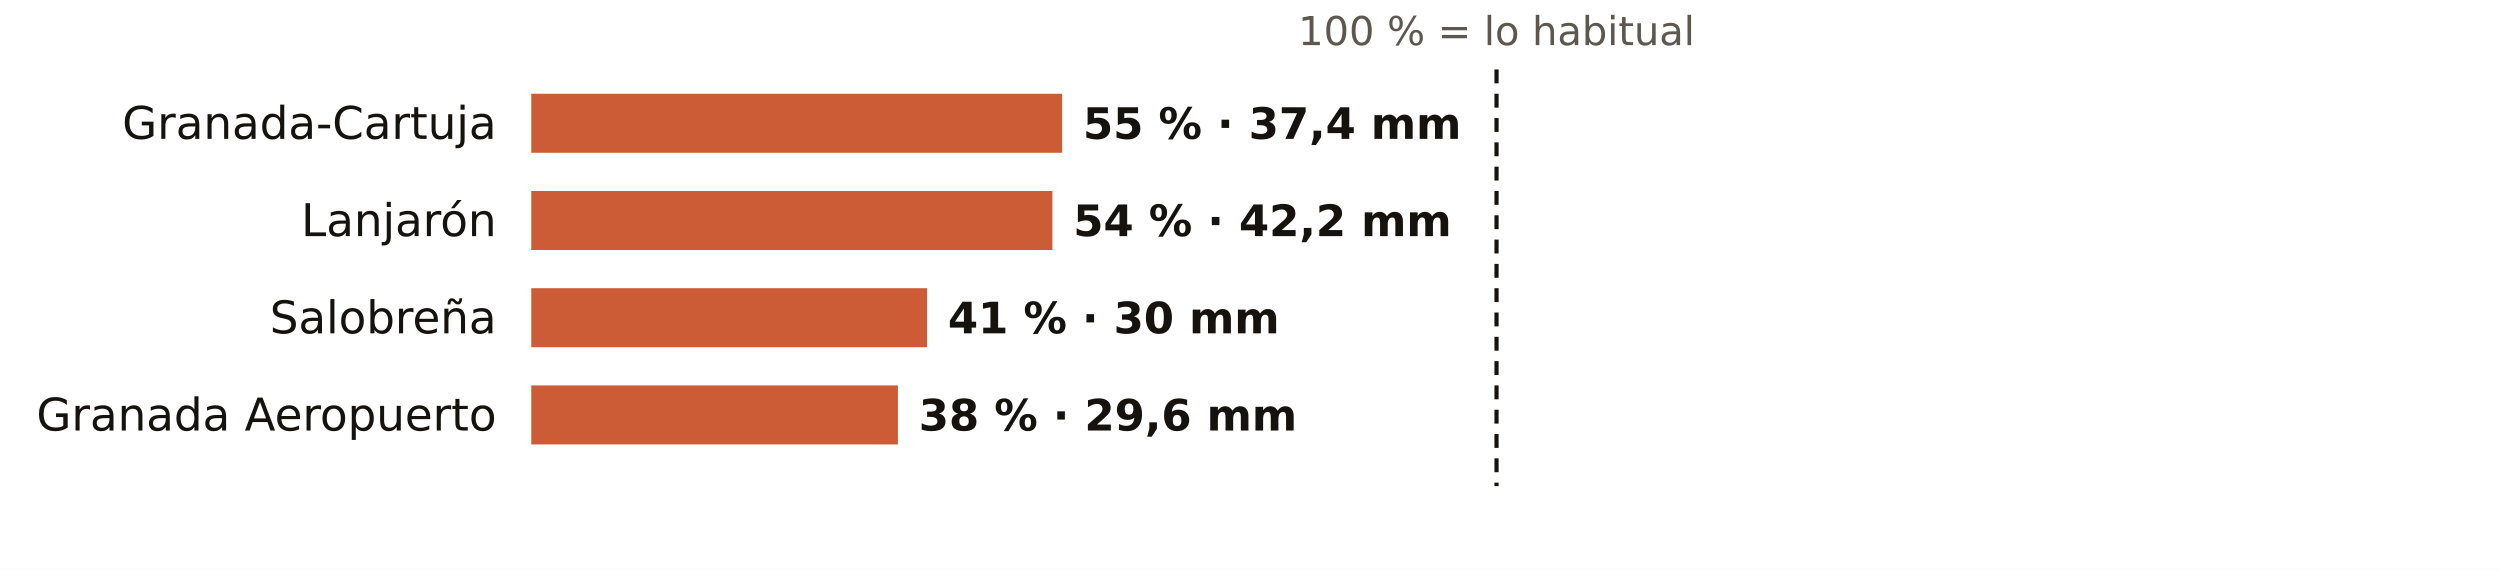
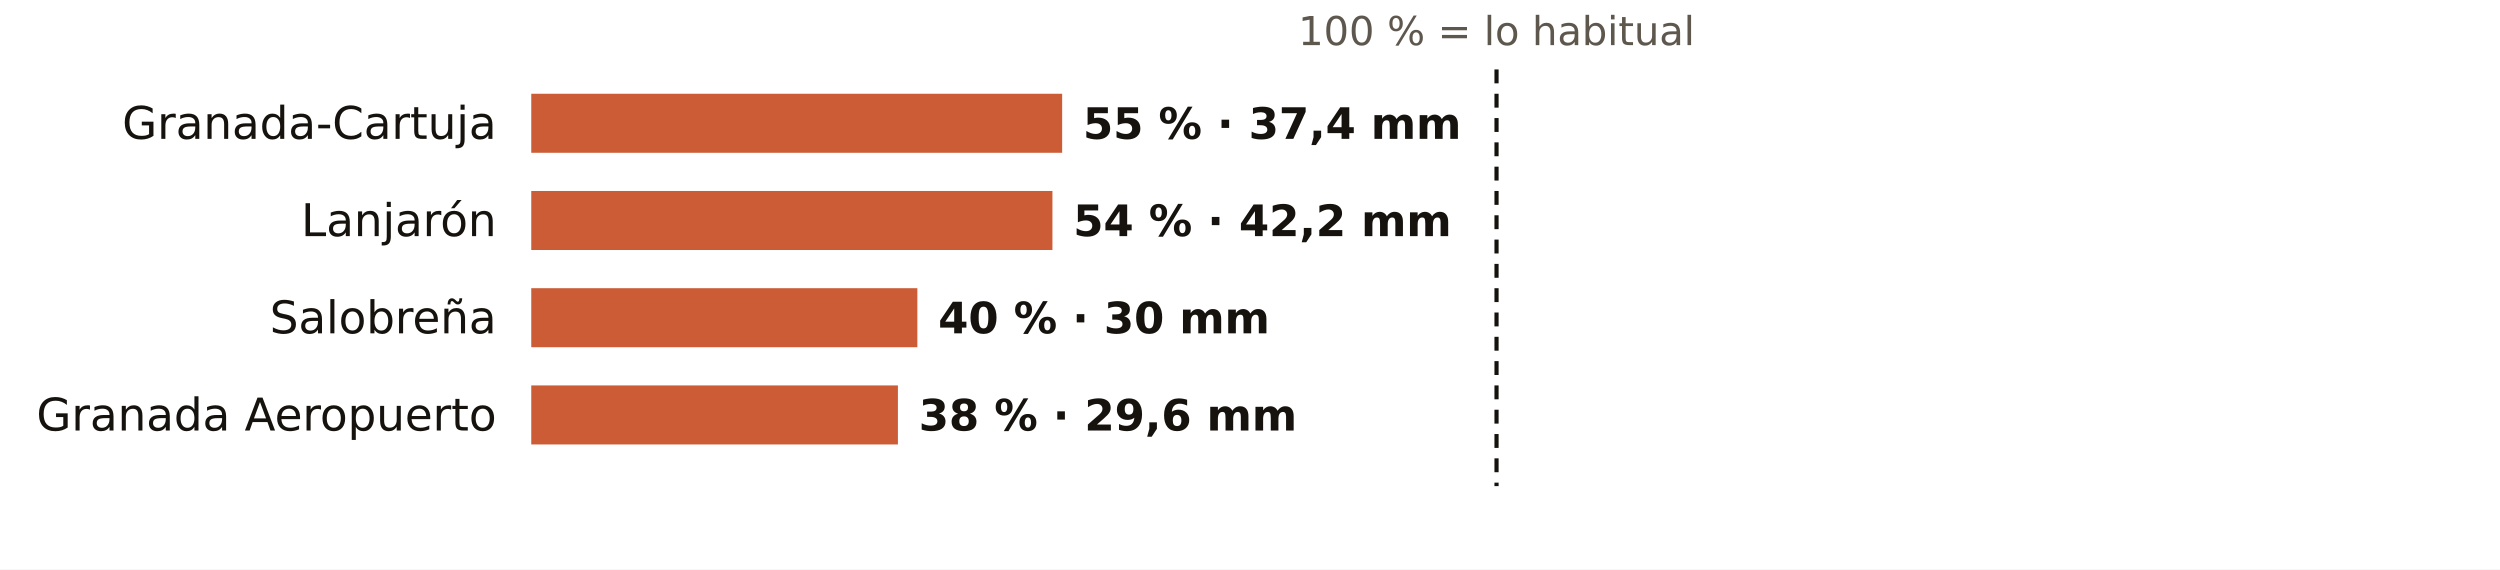
<svg xmlns="http://www.w3.org/2000/svg" viewBox="0 0 720 164" width="720" height="164" role="img" aria-label="El otoño en los pluviómetros de AEMET de Granada: % de lo habitual">
  <rect width="720" height="164" fill="#FFFFFF" />
  <text x="431.0" y="13.0" font-size="11.5" fill="#5E574E" text-anchor="middle" font-weight="400" font-family="Public Sans, DejaVu Sans, Arial, sans-serif">100 % = lo habitual</text>
  <text x="143.0" y="40.0" font-size="13" fill="#16130F" text-anchor="end" font-weight="500" font-family="Public Sans, DejaVu Sans, Arial, sans-serif">Granada-Cartuja</text>
  <rect x="153" y="27" width="152.9" height="17" fill="#C4461A" opacity="0.88" />
  <text x="311.9" y="40.0" font-size="12.5" fill="#16130F" text-anchor="start" font-weight="600" font-family="Public Sans, DejaVu Sans, Arial, sans-serif">55 % · 37,4 mm</text>
  <text x="143.0" y="68.0" font-size="13" fill="#16130F" text-anchor="end" font-weight="500" font-family="Public Sans, DejaVu Sans, Arial, sans-serif">Lanjarón</text>
  <rect x="153" y="55" width="150.1" height="17" fill="#C4461A" opacity="0.88" />
  <text x="309.1" y="68.0" font-size="12.5" fill="#16130F" text-anchor="start" font-weight="600" font-family="Public Sans, DejaVu Sans, Arial, sans-serif">54 % · 42,2 mm</text>
  <text x="143.0" y="96.0" font-size="13" fill="#16130F" text-anchor="end" font-weight="500" font-family="Public Sans, DejaVu Sans, Arial, sans-serif">Salobreña</text>
-   <rect x="153" y="83" width="114.0" height="17" fill="#C4461A" opacity="0.88" />
-   <text x="273.0" y="96.0" font-size="12.5" fill="#16130F" text-anchor="start" font-weight="600" font-family="Public Sans, DejaVu Sans, Arial, sans-serif">41 % · 30 mm</text>
+   <rect x="153" y="83" width="111.2" height="17" fill="#C4461A" opacity="0.88" />
+   <text x="270.2" y="96.0" font-size="12.5" fill="#16130F" text-anchor="start" font-weight="600" font-family="Public Sans, DejaVu Sans, Arial, sans-serif">40 % · 30 mm</text>
  <text x="143.0" y="124.0" font-size="13" fill="#16130F" text-anchor="end" font-weight="500" font-family="Public Sans, DejaVu Sans, Arial, sans-serif">Granada Aeropuerto</text>
  <rect x="153" y="111" width="105.6" height="17" fill="#C4461A" opacity="0.88" />
  <text x="264.6" y="124.0" font-size="12.5" fill="#16130F" text-anchor="start" font-weight="600" font-family="Public Sans, DejaVu Sans, Arial, sans-serif">38 % · 29,6 mm</text>
  <line x1="431.0" x2="431.0" y1="20" y2="140" stroke="#16130F" stroke-width="1.2" stroke-dasharray="4 3" />
</svg>
